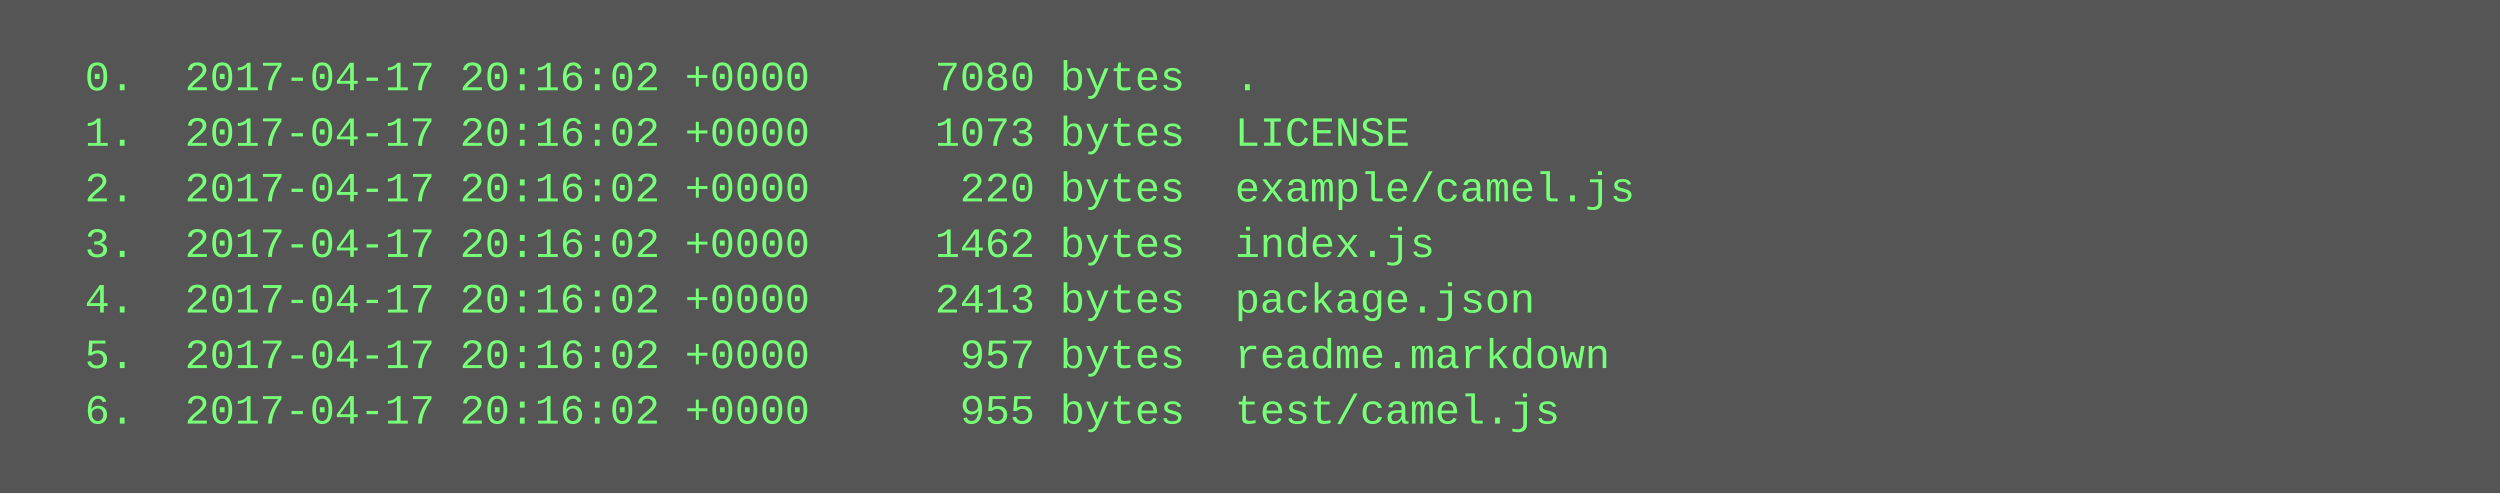
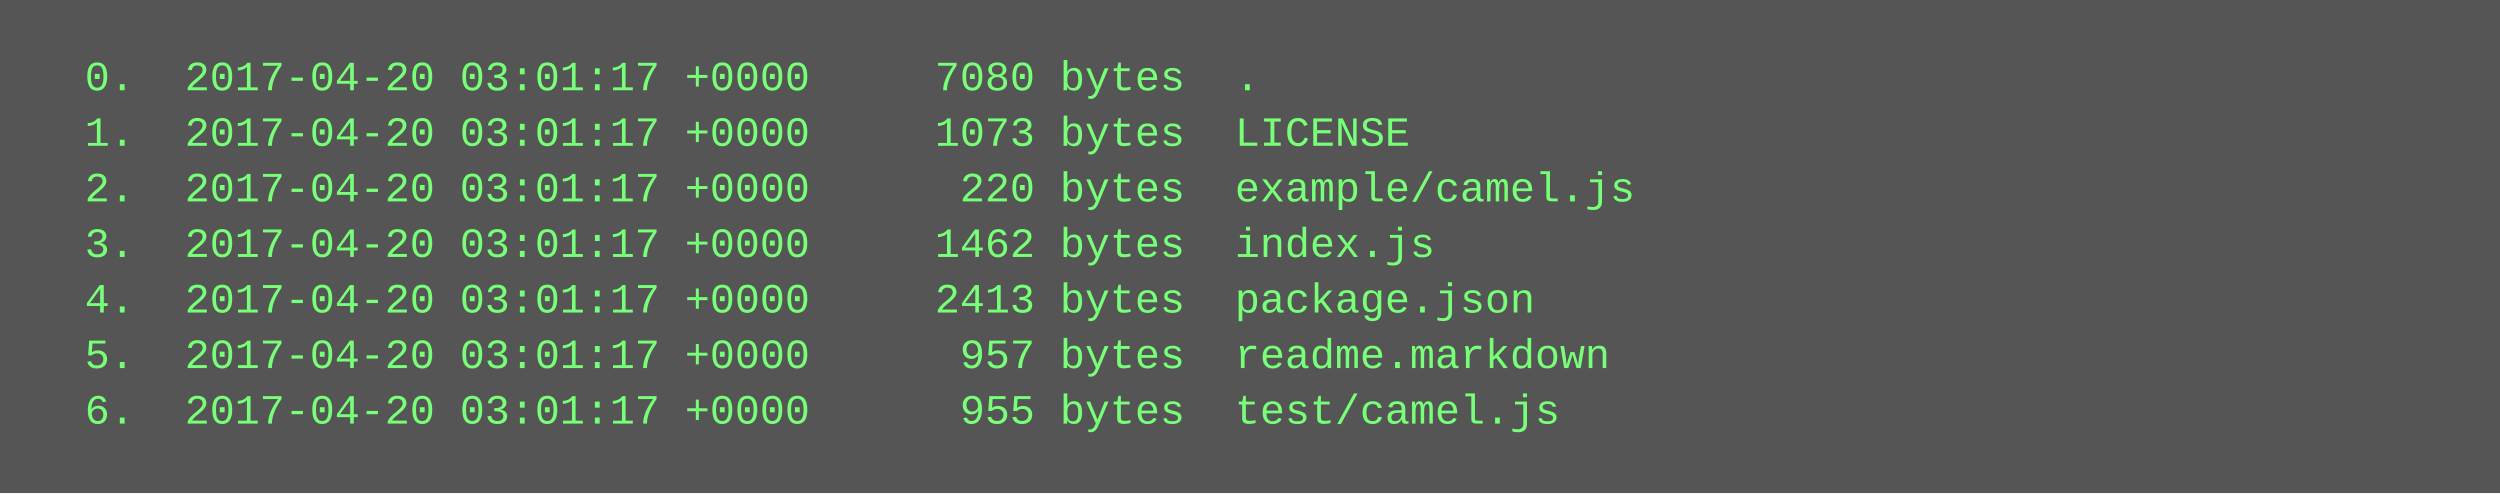
<svg xmlns="http://www.w3.org/2000/svg" height="142" width="720">
  <rect height="142" fill="#555" width="720" />
  <text fill="#7f7" font-family="Courier New" font-size="12" xml:space="preserve">
-     <tspan x="10" y="26">  0.  2017-04-17 20:16:02 +0000     7080 bytes  .</tspan>
-     <tspan x="10" y="42">  1.  2017-04-17 20:16:02 +0000     1073 bytes  LICENSE</tspan>
-     <tspan x="10" y="58">  2.  2017-04-17 20:16:02 +0000      220 bytes  example/camel.js</tspan>
-     <tspan x="10" y="74">  3.  2017-04-17 20:16:02 +0000     1462 bytes  index.js</tspan>
-     <tspan x="10" y="90">  4.  2017-04-17 20:16:02 +0000     2413 bytes  package.json</tspan>
-     <tspan x="10" y="106">  5.  2017-04-17 20:16:02 +0000      957 bytes  readme.markdown</tspan>
-     <tspan x="10" y="122">  6.  2017-04-17 20:16:02 +0000      955 bytes  test/camel.js</tspan>
+     <tspan x="10" y="26">  0.  2017-04-20 03:01:17 +0000     7080 bytes  .</tspan>
+     <tspan x="10" y="42">  1.  2017-04-20 03:01:17 +0000     1073 bytes  LICENSE</tspan>
+     <tspan x="10" y="58">  2.  2017-04-20 03:01:17 +0000      220 bytes  example/camel.js</tspan>
+     <tspan x="10" y="74">  3.  2017-04-20 03:01:17 +0000     1462 bytes  index.js</tspan>
+     <tspan x="10" y="90">  4.  2017-04-20 03:01:17 +0000     2413 bytes  package.json</tspan>
+     <tspan x="10" y="106">  5.  2017-04-20 03:01:17 +0000      957 bytes  readme.markdown</tspan>
+     <tspan x="10" y="122">  6.  2017-04-20 03:01:17 +0000      955 bytes  test/camel.js</tspan>
  </text>
</svg>
